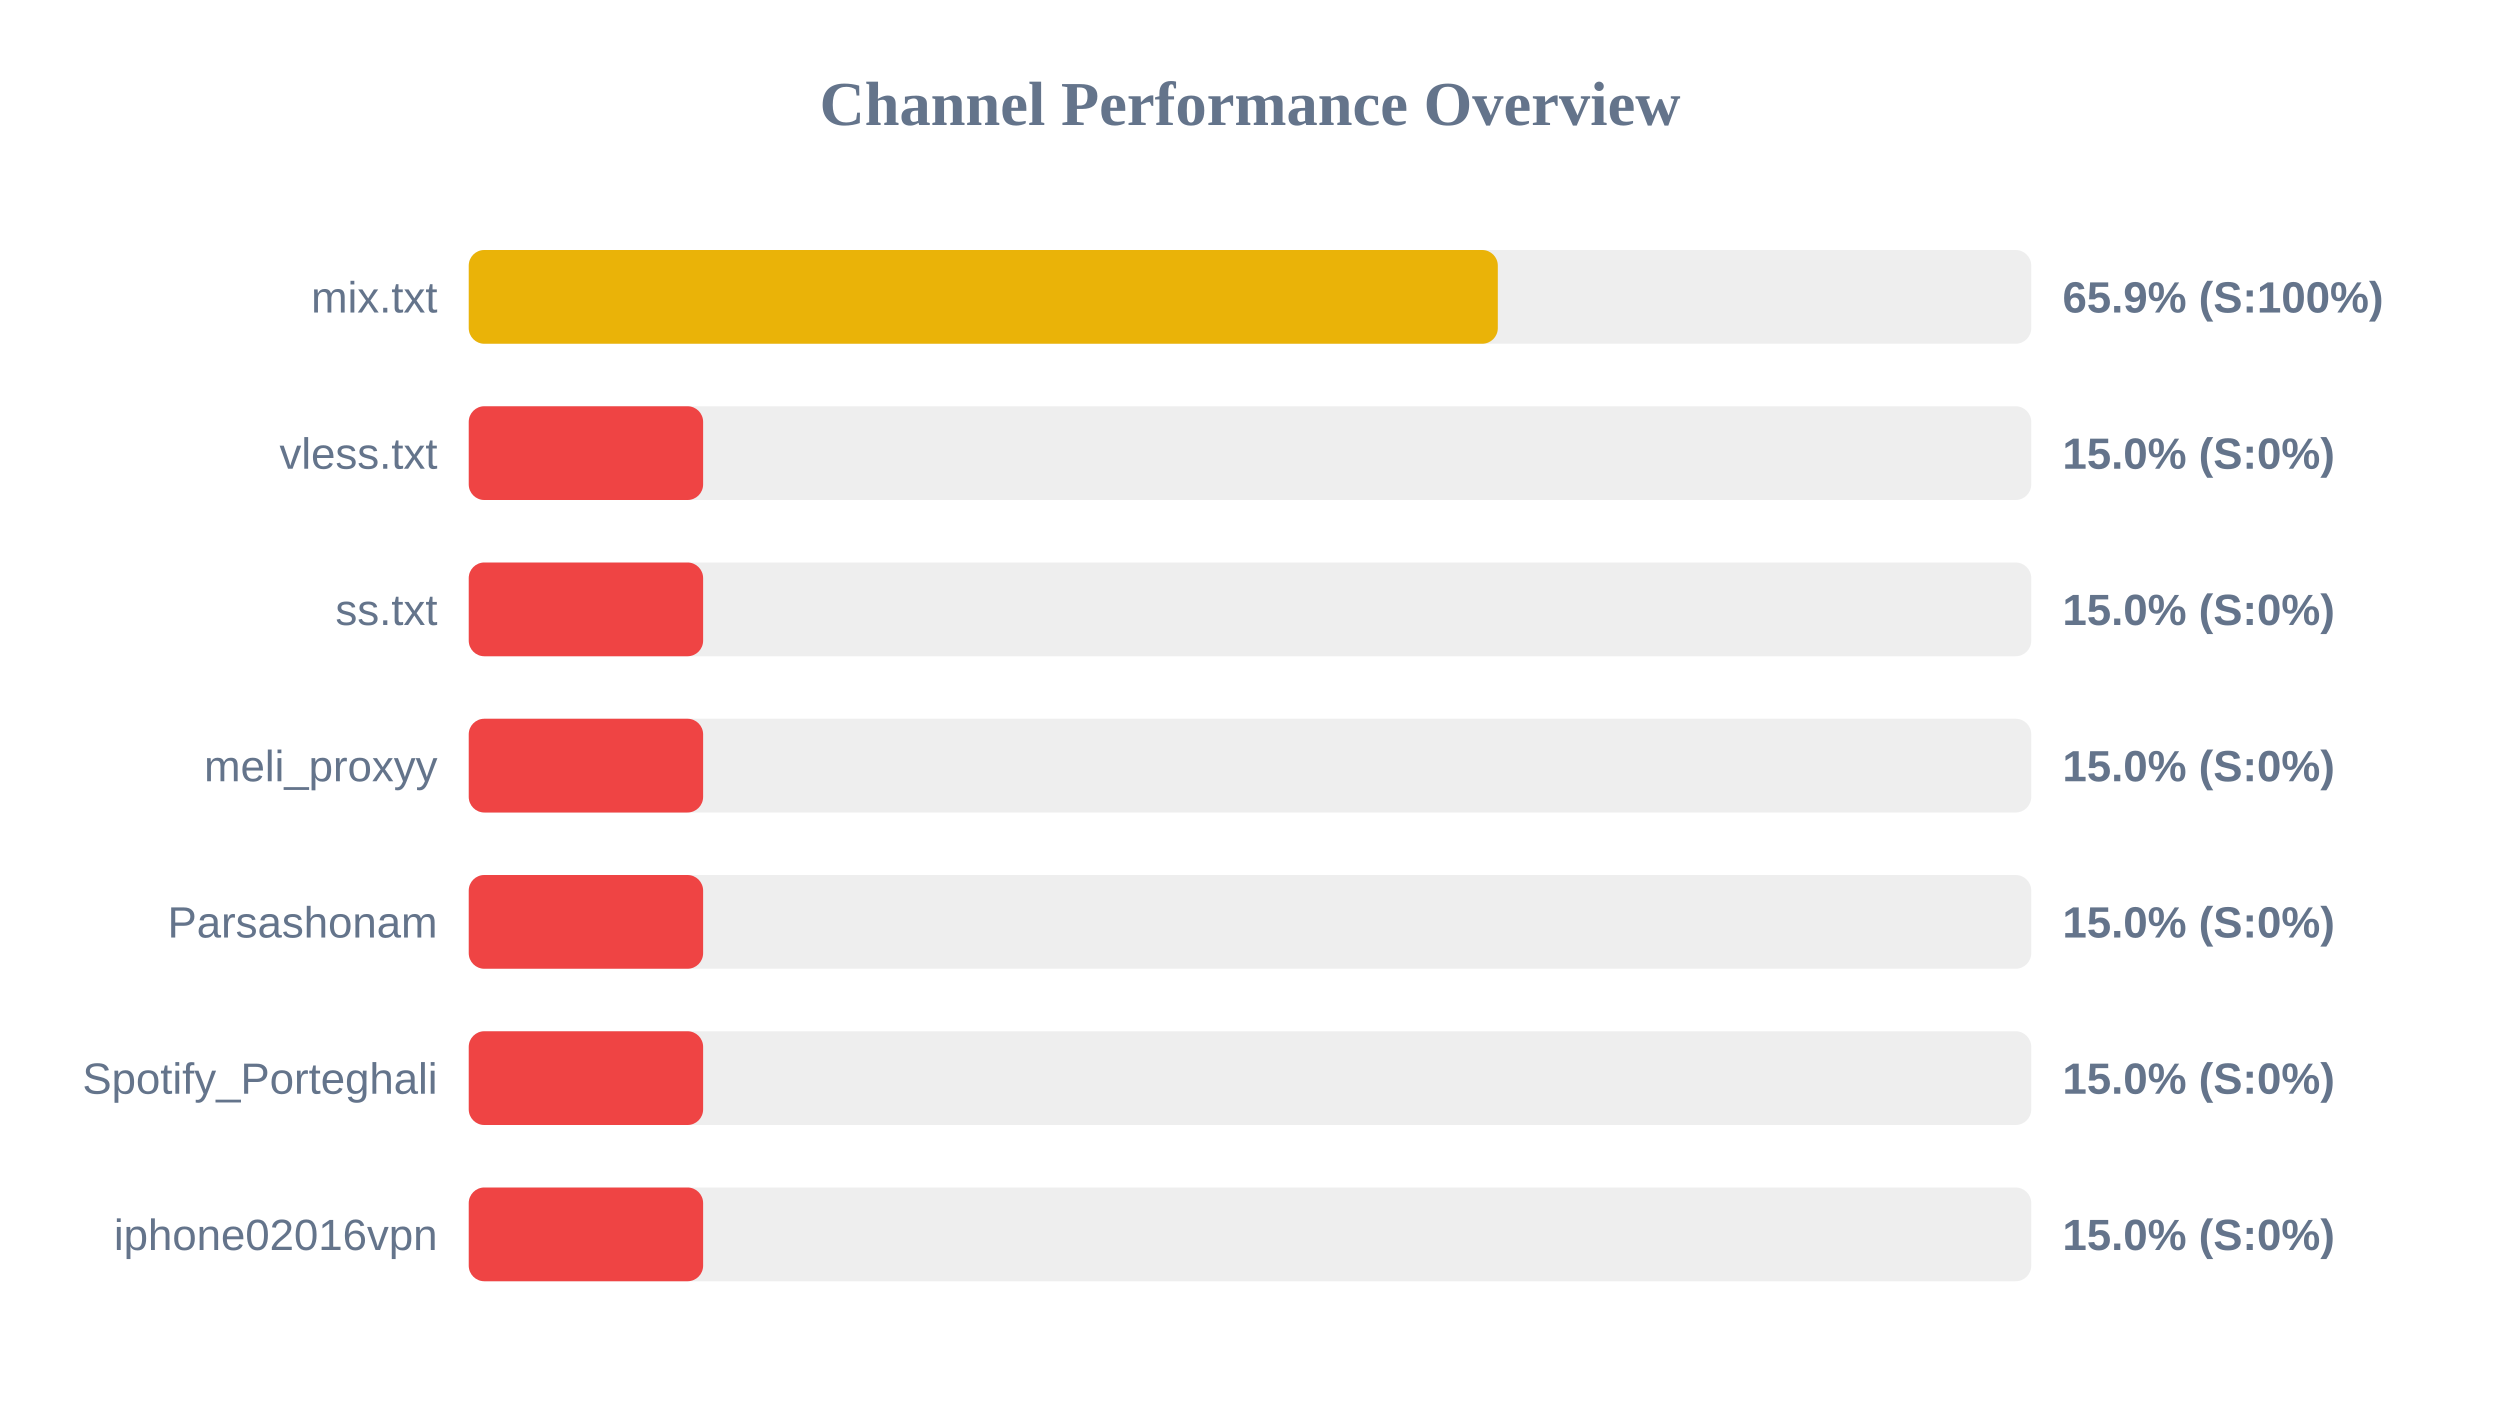
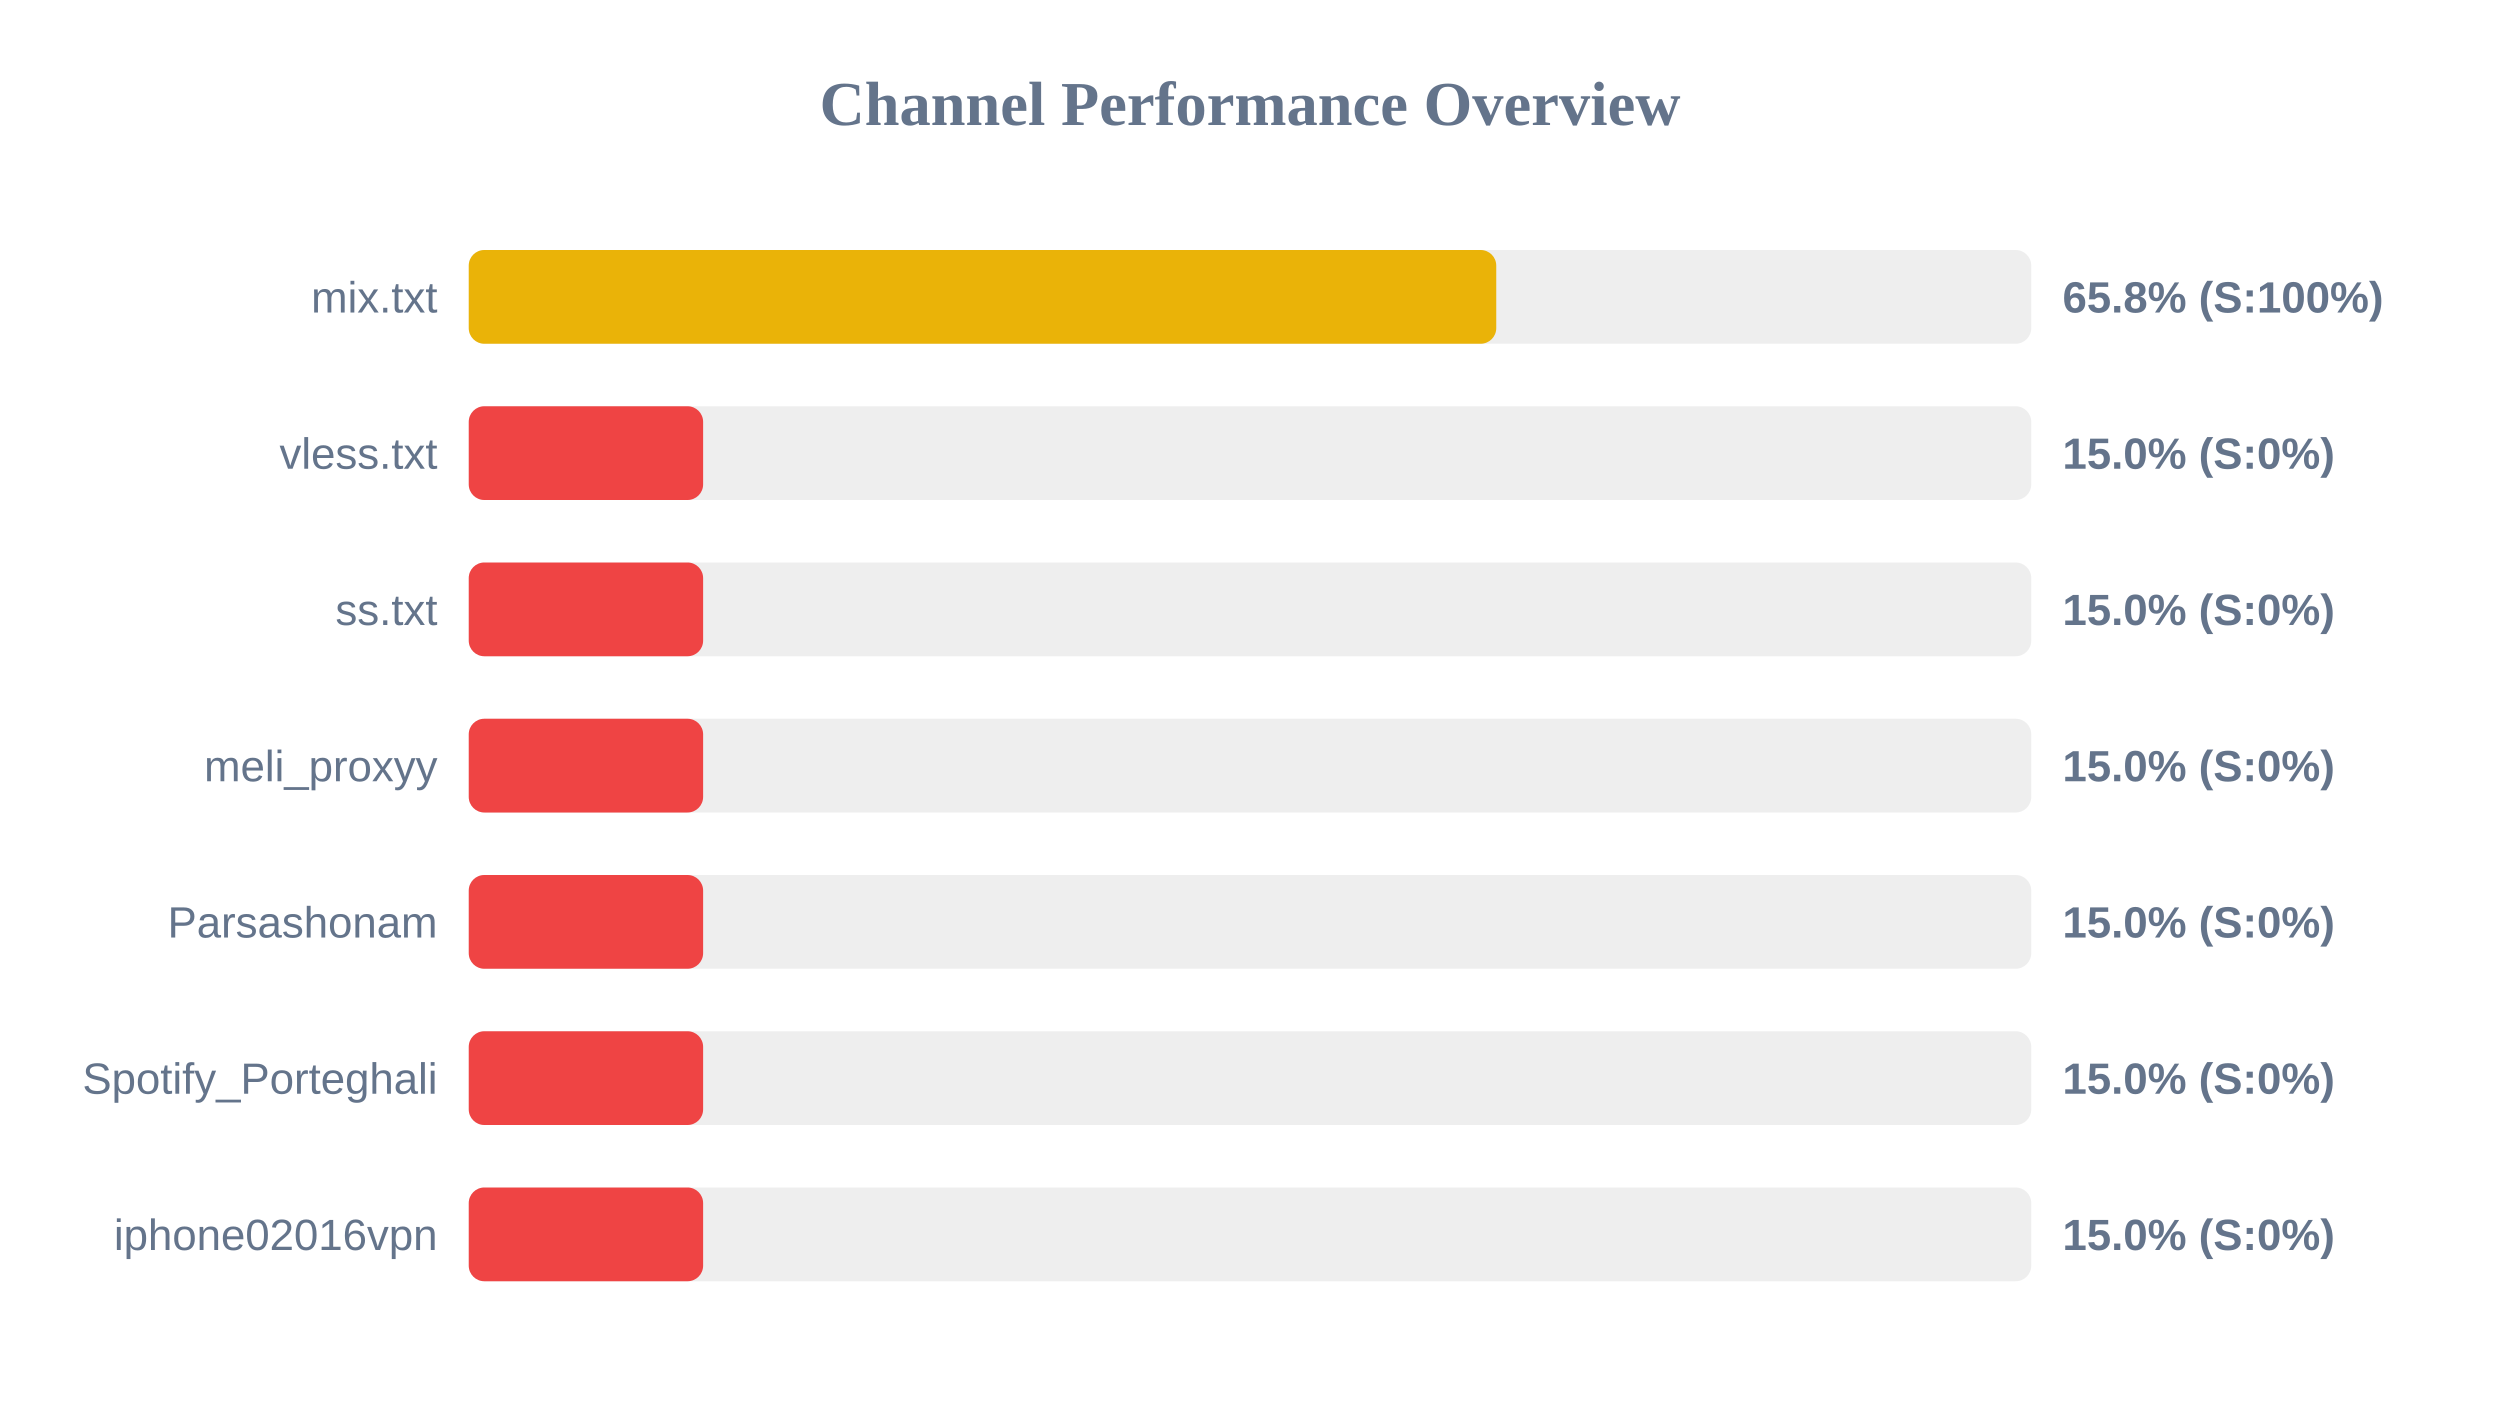
<svg xmlns="http://www.w3.org/2000/svg" width="800" height="450" version="1.1">
  <style>
        .row { font: 14px Arial; fill: #64748b; }
        .score { font: bold 14px Arial; fill: #64748b; }
    </style>
  <text x="400" y="40" text-anchor="middle" font-size="20px" font-weight="bold" fill="#64748b">Channel Performance Overview</text>
  <rect x="150" y="80" width="500" height="30" fill="#eee" rx="5" />
-   <rect x="150" y="80" width="329.3" height="30" fill="#eab308" rx="5" />
+   <rect x="150" y="80" width="328.8" height="30" fill="#eab308" rx="5" />
  <text x="140" y="100" text-anchor="end" class="row">mix.txt</text>
-   <text x="660" y="100" text-anchor="start" class="score">65.9% (S:100%)</text>
+   <text x="660" y="100" text-anchor="start" class="score">65.8% (S:100%)</text>
  <rect x="150" y="130" width="500" height="30" fill="#eee" rx="5" />
  <rect x="150" y="130" width="75.0" height="30" fill="#ef4444" rx="5" />
  <text x="140" y="150" text-anchor="end" class="row">vless.txt</text>
  <text x="660" y="150" text-anchor="start" class="score">15.0% (S:0%)</text>
  <rect x="150" y="180" width="500" height="30" fill="#eee" rx="5" />
  <rect x="150" y="180" width="75.0" height="30" fill="#ef4444" rx="5" />
  <text x="140" y="200" text-anchor="end" class="row">ss.txt</text>
  <text x="660" y="200" text-anchor="start" class="score">15.0% (S:0%)</text>
  <rect x="150" y="230" width="500" height="30" fill="#eee" rx="5" />
  <rect x="150" y="230" width="75.0" height="30" fill="#ef4444" rx="5" />
  <text x="140" y="250" text-anchor="end" class="row">meli_proxyy</text>
  <text x="660" y="250" text-anchor="start" class="score">15.0% (S:0%)</text>
  <rect x="150" y="280" width="500" height="30" fill="#eee" rx="5" />
  <rect x="150" y="280" width="75.0" height="30" fill="#ef4444" rx="5" />
  <text x="140" y="300" text-anchor="end" class="row">Parsashonam</text>
  <text x="660" y="300" text-anchor="start" class="score">15.0% (S:0%)</text>
  <rect x="150" y="330" width="500" height="30" fill="#eee" rx="5" />
  <rect x="150" y="330" width="75.0" height="30" fill="#ef4444" rx="5" />
  <text x="140" y="350" text-anchor="end" class="row">Spotify_Porteghali</text>
  <text x="660" y="350" text-anchor="start" class="score">15.0% (S:0%)</text>
  <rect x="150" y="380" width="500" height="30" fill="#eee" rx="5" />
  <rect x="150" y="380" width="75.0" height="30" fill="#ef4444" rx="5" />
  <text x="140" y="400" text-anchor="end" class="row">iphone02016vpn</text>
  <text x="660" y="400" text-anchor="start" class="score">15.0% (S:0%)</text>
</svg>
